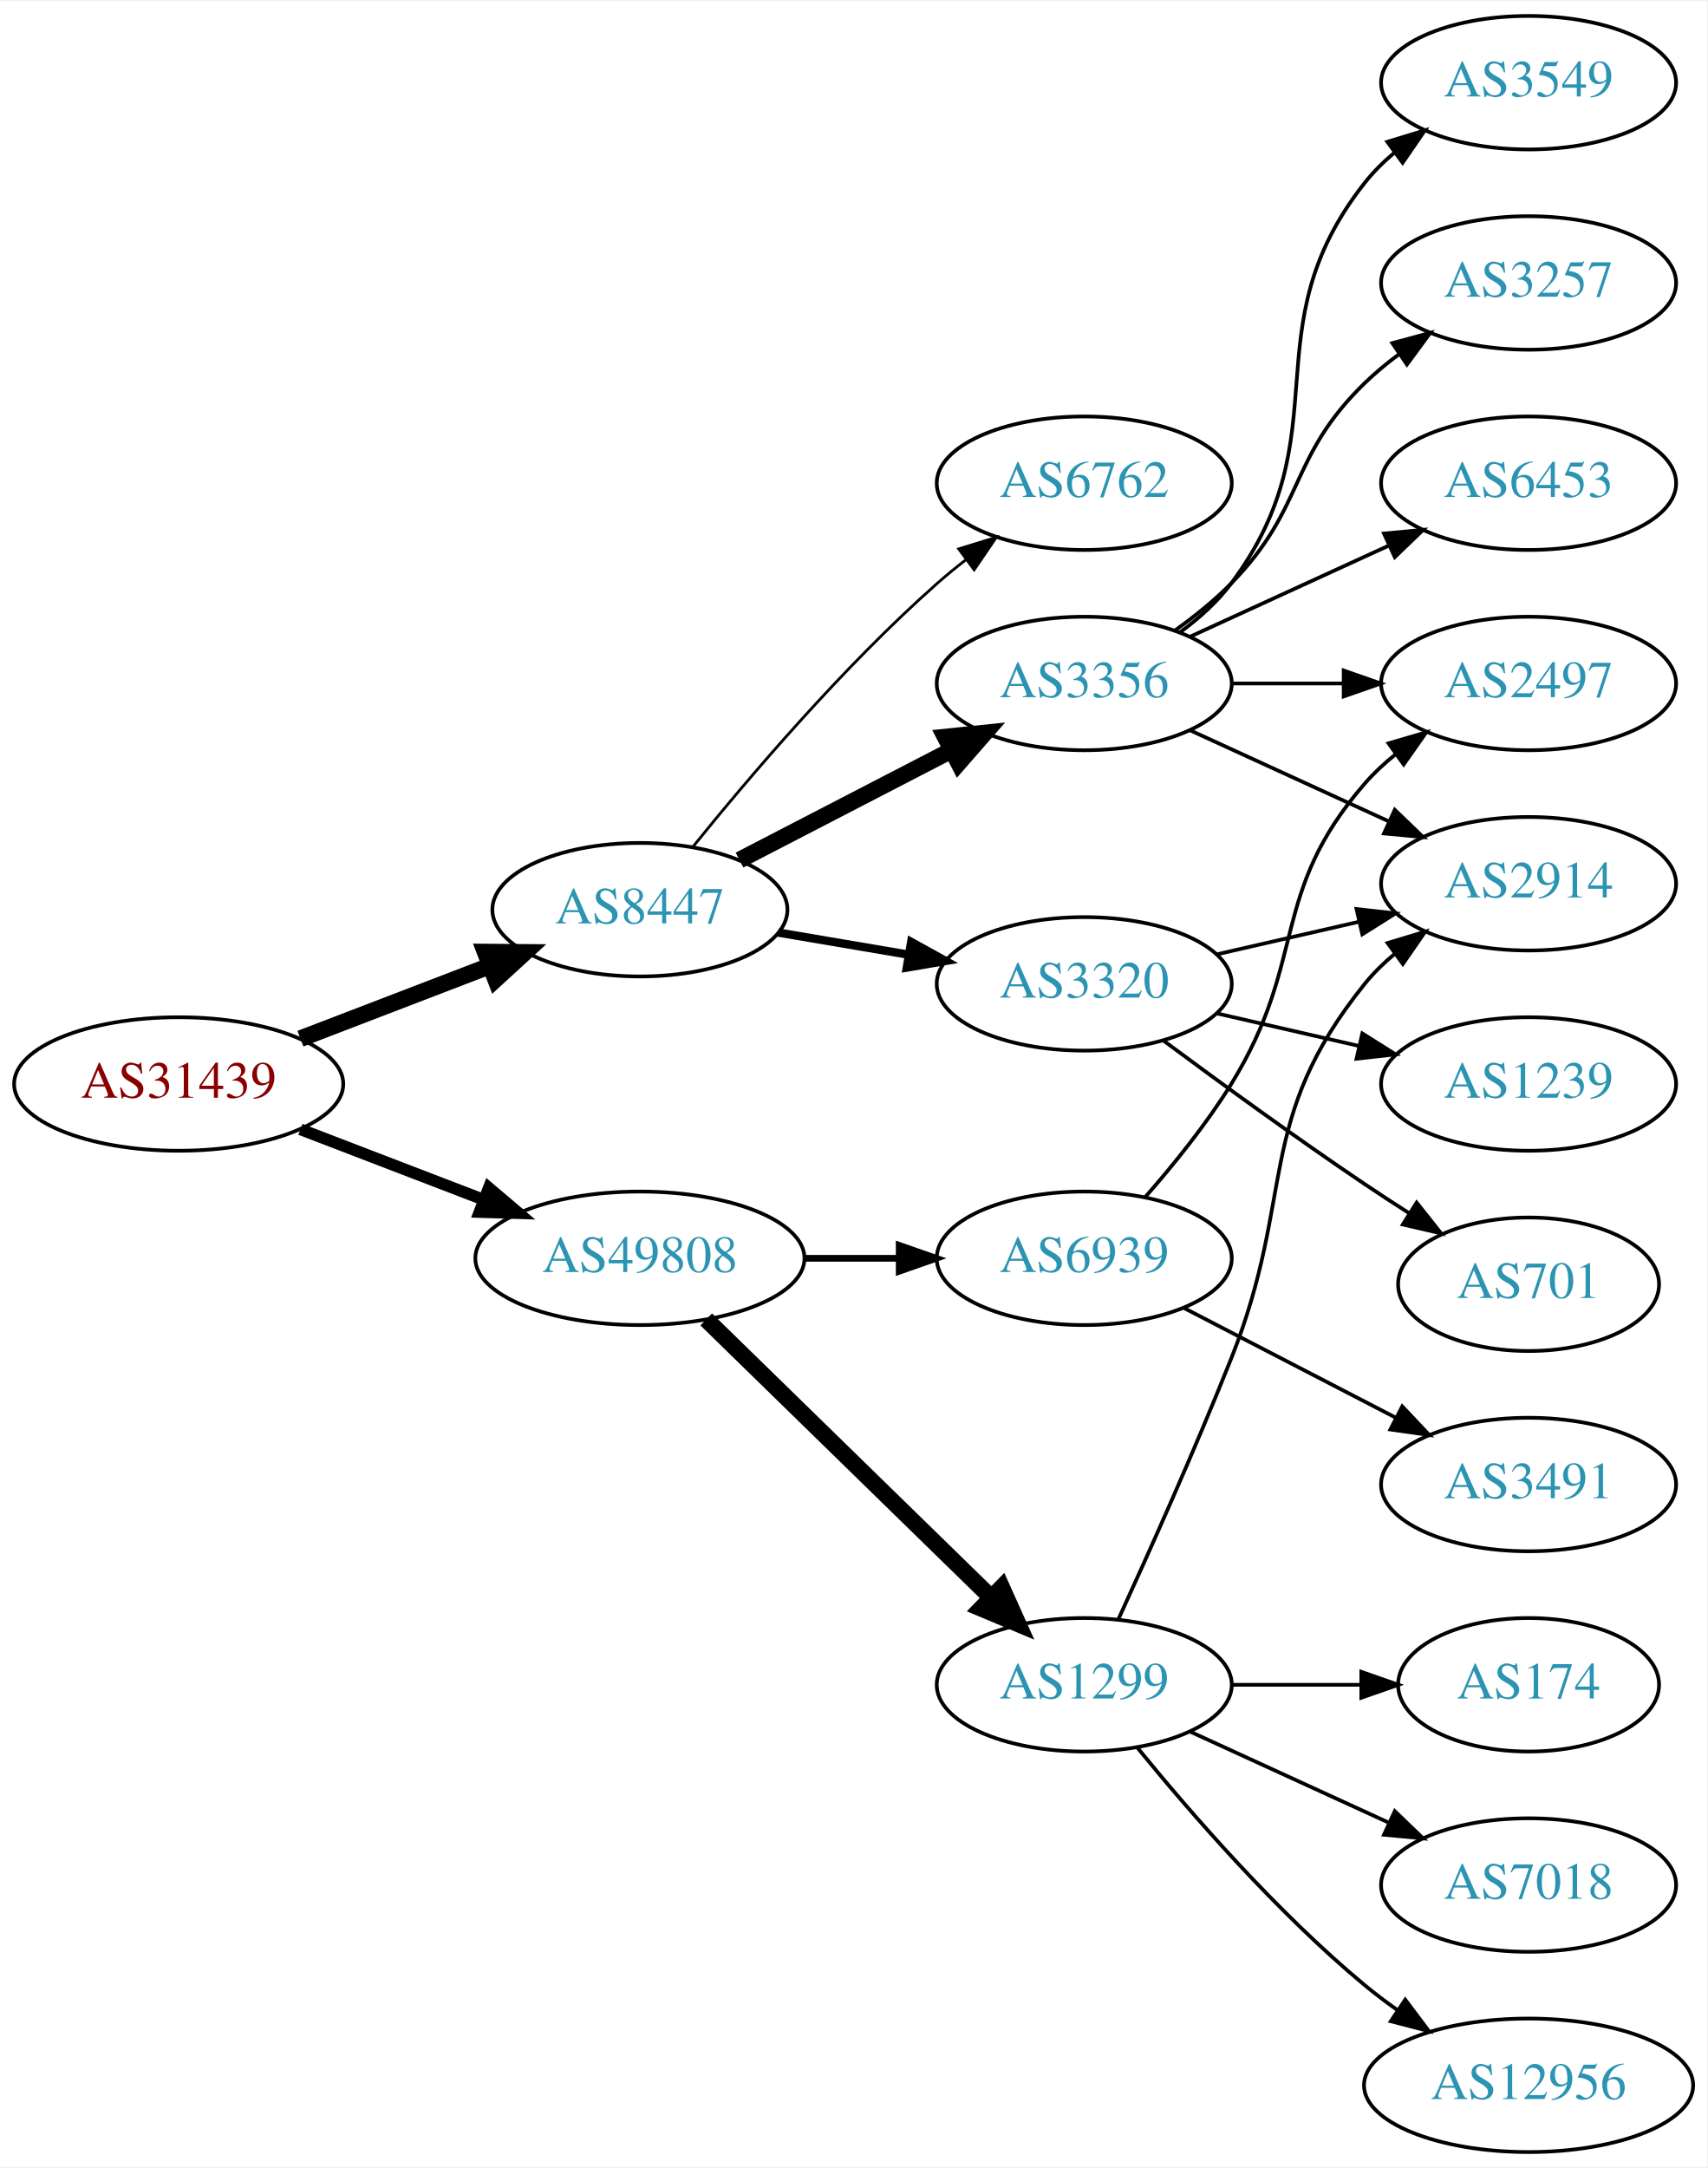
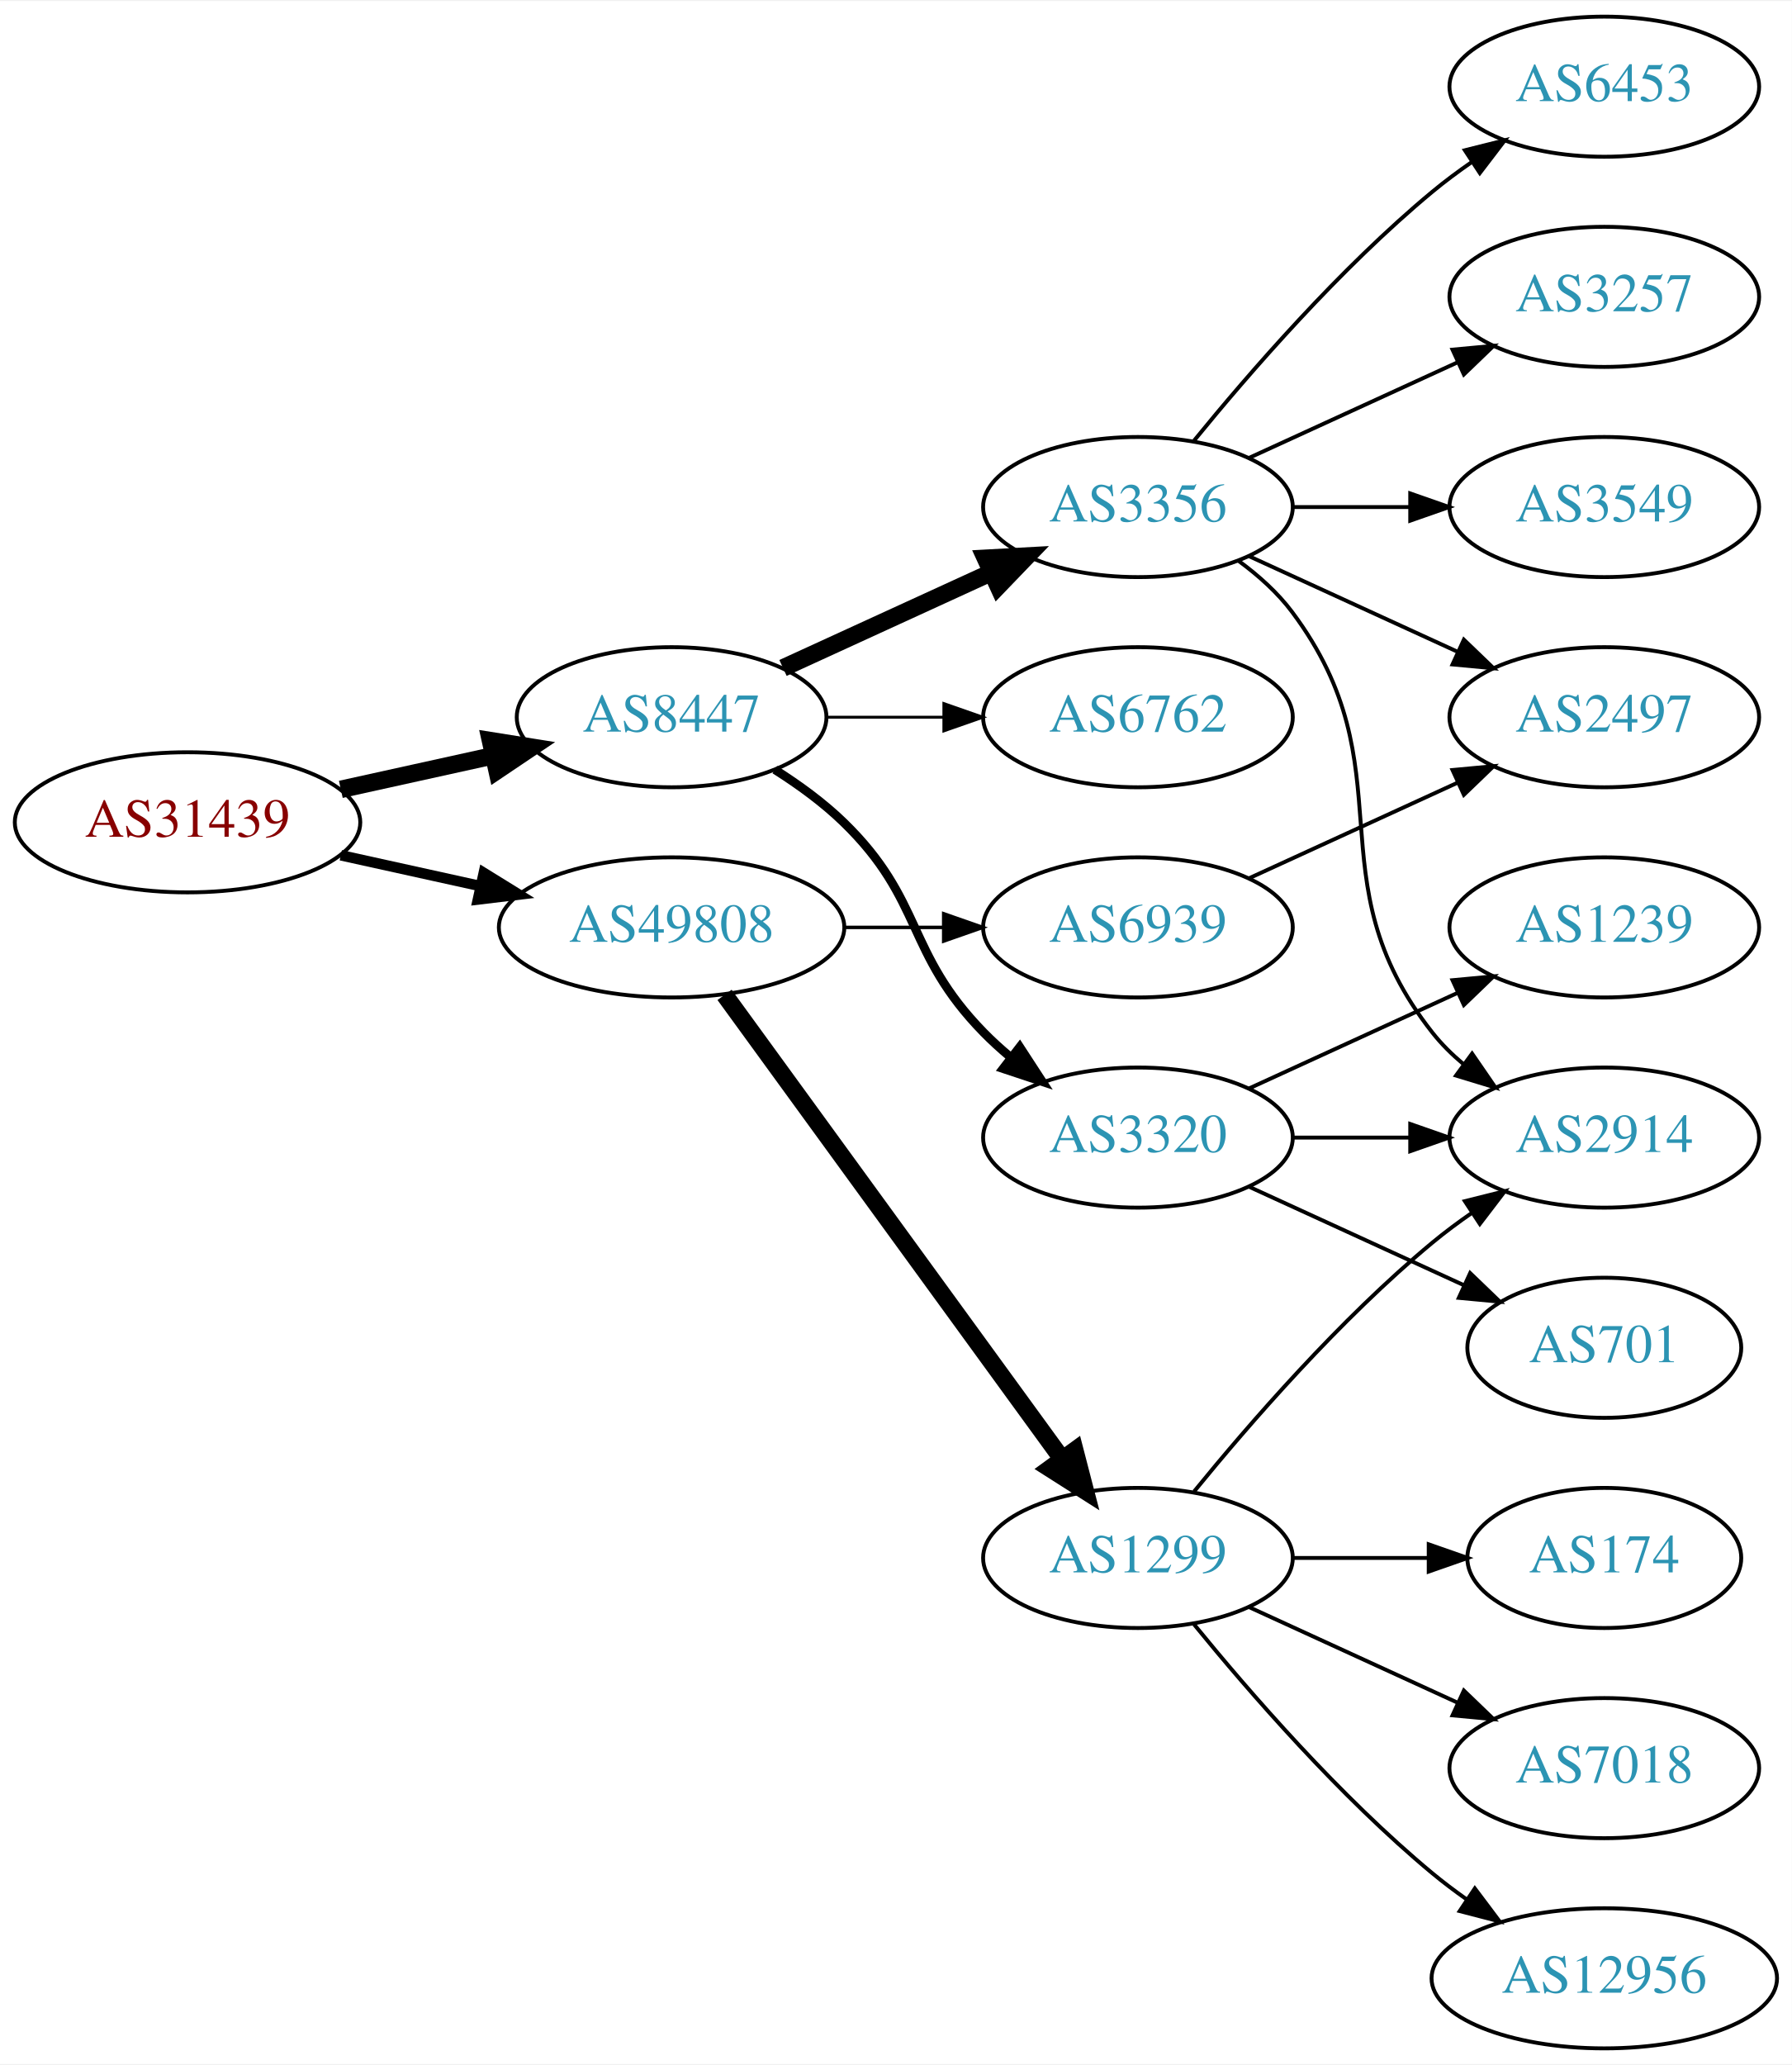
- <svg xmlns="http://www.w3.org/2000/svg" xmlns:xlink="http://www.w3.org/1999/xlink" width="460pt" height="584pt" viewBox="0.00 0.00 460.47 584.00">
-   <g id="graph0" class="graph" transform="scale(1 1) rotate(0) translate(4 580)">
-     <polygon fill="white" stroke="none" points="-4,4 -4,-580 456.469,-580 456.469,4 -4,4" />
+ <svg xmlns="http://www.w3.org/2000/svg" xmlns:xlink="http://www.w3.org/1999/xlink" width="460pt" height="530pt" viewBox="0.00 0.00 460.47 530.00">
+   <g id="graph0" class="graph" transform="scale(1 1) rotate(0) translate(4 526)">
+     <polygon fill="white" stroke="none" points="-4,4 -4,-526 456.469,-526 456.469,4 -4,4" />
    <g id="node1" class="node">
      <g id="a_node1">
        <a xlink:href="/asn/31439" xlink:title="AS31439 ~ OOe Tourismus Technologie GmbH [AT]">
-           <ellipse fill="#ffffff" stroke="black" cx="44.196" cy="-288" rx="44.393" ry="18" />
-           <text text-anchor="middle" x="44.196" y="-284.3" font-family="Times,serif" font-size="14.00" fill="#880000">AS31439</text>
+           <ellipse fill="#ffffff" stroke="black" cx="44.196" cy="-315" rx="44.393" ry="18" />
+           <text text-anchor="middle" x="44.196" y="-311.3" font-family="Times,serif" font-size="14.00" fill="#880000">AS31439</text>
        </a>
      </g>
    </g>
    <g id="node2" class="node">
      <g id="a_node2">
        <a xlink:href="/asn/8447" xlink:title="AS8447 ~ A1 Telekom Austria AG [AT]">
-           <ellipse fill="#ffffff" stroke="black" cx="168.588" cy="-335" rx="39.794" ry="18" />
-           <text text-anchor="middle" x="168.588" y="-331.3" font-family="Times,serif" font-size="14.00" fill="#2c94b3">AS8447</text>
+           <ellipse fill="#ffffff" stroke="black" cx="168.588" cy="-342" rx="39.794" ry="18" />
+           <text text-anchor="middle" x="168.588" y="-338.3" font-family="Times,serif" font-size="14.00" fill="#2c94b3">AS8447</text>
        </a>
      </g>
    </g>
    <g id="edge1" class="edge">
-       <path fill="none" stroke="black" stroke-width="4.5" d="M77.034,-300.226C92.665,-306.228 111.645,-313.517 128.183,-319.868" />
-       <polygon fill="black" stroke="black" stroke-width="4.5" points="126.847,-323.573 137.594,-323.482 129.67,-316.221 126.847,-323.573" />
+       <path fill="none" stroke="black" stroke-width="4.5" d="M83.586,-323.469C95.977,-326.202 109.824,-329.257 122.644,-332.085" />
+       <polygon fill="black" stroke="black" stroke-width="4.5" points="122.045,-335.985 132.659,-334.295 123.742,-328.295 122.045,-335.985" />
    </g>
    <g id="node3" class="node">
      <g id="a_node3">
        <a xlink:href="/asn/49808" xlink:title="AS49808 ~ POWERSPEED-AS [AT]">
-           <ellipse fill="#ffffff" stroke="black" cx="168.588" cy="-241" rx="44.393" ry="18" />
-           <text text-anchor="middle" x="168.588" y="-237.3" font-family="Times,serif" font-size="14.00" fill="#2c94b3">AS49808</text>
+           <ellipse fill="#ffffff" stroke="black" cx="168.588" cy="-288" rx="44.393" ry="18" />
+           <text text-anchor="middle" x="168.588" y="-284.3" font-family="Times,serif" font-size="14.00" fill="#2c94b3">AS49808</text>
        </a>
      </g>
    </g>
    <g id="edge2" class="edge">
-       <path fill="none" stroke="black" stroke-width="3.15" d="M77.034,-275.774C92.049,-270.008 110.156,-263.055 126.219,-256.886" />
-       <polygon fill="black" stroke="black" stroke-width="3.15" points="127.829,-260.017 135.91,-253.165 125.32,-253.482 127.829,-260.017" />
+       <path fill="none" stroke="black" stroke-width="2.7" d="M83.586,-306.531C94.978,-304.018 107.6,-301.233 119.525,-298.603" />
+       <polygon fill="black" stroke="black" stroke-width="2.7" points="120.323,-302.011 129.335,-296.439 118.815,-295.175 120.323,-302.011" />
    </g>
    <g id="node4" class="node">
      <g id="a_node4">
        <a xlink:href="/asn/3320" xlink:title="AS3320 ~ DTAG [DE]">
-           <ellipse fill="#ffffff" stroke="black" cx="288.431" cy="-315" rx="39.794" ry="18" />
-           <text text-anchor="middle" x="288.431" y="-311.3" font-family="Times,serif" font-size="14.00" fill="#2c94b3">AS3320</text>
+           <ellipse fill="#ffffff" stroke="black" cx="288.431" cy="-234" rx="39.794" ry="18" />
+           <text text-anchor="middle" x="288.431" y="-230.3" font-family="Times,serif" font-size="14.00" fill="#2c94b3">AS3320</text>
        </a>
      </g>
    </g>
    <g id="edge3" class="edge">
-       <path fill="none" stroke="black" stroke-width="2.25" d="M205.906,-328.836C216.995,-326.954 229.343,-324.859 241.006,-322.879" />
-       <polygon fill="black" stroke="black" stroke-width="2.25" points="241.756,-326.302 251.03,-321.178 240.585,-319.401 241.756,-326.302" />
+       <path fill="none" stroke="black" stroke-width="2.25" d="M195.117,-328.538C201.28,-324.638 207.582,-320.052 212.784,-315 233.478,-294.906 228.612,-281.617 248.784,-261 250.877,-258.861 253.161,-256.782 255.537,-254.79" />
+       <polygon fill="black" stroke="black" stroke-width="2.25" points="258.056,-257.268 263.837,-248.389 253.781,-251.725 258.056,-257.268" />
    </g>
    <g id="node5" class="node">
      <g id="a_node5">
        <a xlink:href="/asn/3356" xlink:title="AS3356 ~ Level 3 Parent, LLC [US]">
          <ellipse fill="#ffffff" stroke="black" cx="288.431" cy="-396" rx="39.794" ry="18" />
          <text text-anchor="middle" x="288.431" y="-392.3" font-family="Times,serif" font-size="14.00" fill="#2c94b3">AS3356</text>
        </a>
      </g>
    </g>
    <g id="edge4" class="edge">
-       <path fill="none" stroke="black" stroke-width="4.5" d="M195.449,-348.387C212.258,-357.087 234.373,-368.535 252.706,-378.025" />
-       <polygon fill="black" stroke="black" stroke-width="4.5" points="250.939,-381.544 261.63,-382.645 254.559,-374.551 250.939,-381.544" />
+       <path fill="none" stroke="black" stroke-width="4.5" d="M197.217,-354.661C213.174,-361.973 233.445,-371.261 250.727,-379.181" />
+       <polygon fill="black" stroke="black" stroke-width="4.5" points="249.244,-382.832 259.975,-383.419 252.524,-375.673 249.244,-382.832" />
    </g>
    <g id="node6" class="node">
      <g id="a_node6">
        <a xlink:href="/asn/6762" xlink:title="AS6762 ~ TELECOM ITALIA SPARKLE S.p.A. [IT]">
-           <ellipse fill="#ffffff" stroke="black" cx="288.431" cy="-450" rx="39.794" ry="18" />
-           <text text-anchor="middle" x="288.431" y="-446.3" font-family="Times,serif" font-size="14.00" fill="#2c94b3">AS6762</text>
+           <ellipse fill="#ffffff" stroke="black" cx="288.431" cy="-342" rx="39.794" ry="18" />
+           <text text-anchor="middle" x="288.431" y="-338.3" font-family="Times,serif" font-size="14.00" fill="#2c94b3">AS6762</text>
        </a>
      </g>
    </g>
    <g id="edge5" class="edge">
-       <path fill="none" stroke="black" stroke-width="0.75" d="M182.863,-351.939C197.821,-370.474 223.375,-400.538 248.784,-423 251.237,-425.168 253.867,-427.318 256.559,-429.403" />
-       <polygon fill="black" stroke="black" stroke-width="0.75" points="254.579,-432.291 264.704,-435.412 258.735,-426.658 254.579,-432.291" />
+       <path fill="none" stroke="black" stroke-width="0.75" d="M208.501,-342C218.054,-342 228.404,-342 238.367,-342" />
+       <polygon fill="black" stroke="black" stroke-width="0.75" points="238.559,-345.5 248.559,-342 238.559,-338.5 238.559,-345.5" />
    </g>
    <g id="node14" class="node">
      <g id="a_node14">
        <a xlink:href="/asn/1299" xlink:title="AS1299 ~ Telia Carrier [EU]">
          <ellipse fill="#ffffff" stroke="black" cx="288.431" cy="-126" rx="39.794" ry="18" />
          <text text-anchor="middle" x="288.431" y="-122.3" font-family="Times,serif" font-size="14.00" fill="#2c94b3">AS1299</text>
        </a>
      </g>
    </g>
    <g id="edge14" class="edge">
-       <path fill="none" stroke="black" stroke-width="4.5" d="M186.472,-224.523C206.599,-204.882 240.38,-171.916 263.269,-149.579" />
-       <polygon fill="black" stroke="black" stroke-width="4.5" points="266.171,-152.248 270.578,-142.446 260.671,-146.612 266.171,-152.248" />
+       <path fill="none" stroke="black" stroke-width="4.5" d="M182.199,-270.663C203.02,-242.04 244.683,-184.767 268.871,-151.514" />
+       <polygon fill="black" stroke="black" stroke-width="4.5" points="272.212,-153.615 274.91,-143.212 265.844,-148.983 272.212,-153.615" />
    </g>
    <g id="node15" class="node">
      <g id="a_node15">
        <a xlink:href="/asn/6939" xlink:title="AS6939 ~ Hurricane Electric LLC [US]">
-           <ellipse fill="#ffffff" stroke="black" cx="288.431" cy="-241" rx="39.794" ry="18" />
-           <text text-anchor="middle" x="288.431" y="-237.3" font-family="Times,serif" font-size="14.00" fill="#2c94b3">AS6939</text>
+           <ellipse fill="#ffffff" stroke="black" cx="288.431" cy="-288" rx="39.794" ry="18" />
+           <text text-anchor="middle" x="288.431" y="-284.3" font-family="Times,serif" font-size="14.00" fill="#2c94b3">AS6939</text>
        </a>
      </g>
    </g>
    <g id="edge15" class="edge">
-       <path fill="none" stroke="black" stroke-width="1.8" d="M212.799,-241C221.112,-241 229.875,-241 238.357,-241" />
-       <polygon fill="black" stroke="black" stroke-width="1.8" points="238.516,-244.5 248.516,-241 238.516,-237.5 238.516,-244.5" />
+       <path fill="none" stroke="black" stroke-width="0.9" d="M212.799,-288C221.112,-288 229.875,-288 238.357,-288" />
+       <polygon fill="black" stroke="black" stroke-width="0.9" points="238.516,-291.5 248.516,-288 238.516,-284.5 238.516,-291.5" />
    </g>
    <g id="node7" class="node">
      <g id="a_node7">
        <a xlink:href="/asn/2914" xlink:title="AS2914 ~ NTT America, Inc. [US]">
-           <ellipse fill="#ffffff" stroke="black" cx="408.273" cy="-342" rx="39.794" ry="18" />
-           <text text-anchor="middle" x="408.273" y="-338.3" font-family="Times,serif" font-size="14.00" fill="#2c94b3">AS2914</text>
+           <ellipse fill="#ffffff" stroke="black" cx="408.273" cy="-234" rx="39.794" ry="18" />
+           <text text-anchor="middle" x="408.273" y="-230.3" font-family="Times,serif" font-size="14.00" fill="#2c94b3">AS2914</text>
        </a>
      </g>
    </g>
    <g id="edge6" class="edge">
-       <path fill="none" stroke="black" d="M324.15,-322.955C336.15,-325.704 349.771,-328.825 362.463,-331.733" />
-       <polygon fill="black" stroke="black" points="361.866,-335.187 372.395,-334.009 363.429,-328.364 361.866,-335.187" />
+       <path fill="none" stroke="black" d="M328.343,-234C337.897,-234 348.246,-234 358.209,-234" />
+       <polygon fill="black" stroke="black" points="358.402,-237.5 368.402,-234 358.402,-230.5 358.402,-237.5" />
    </g>
    <g id="node8" class="node">
      <g id="a_node8">
        <a xlink:href="/asn/701" xlink:title="AS701 ~ UUNET [US]">
-           <ellipse fill="#ffffff" stroke="black" cx="408.273" cy="-234" rx="35.194" ry="18" />
-           <text text-anchor="middle" x="408.273" y="-230.3" font-family="Times,serif" font-size="14.00" fill="#2c94b3">AS701</text>
+           <ellipse fill="#ffffff" stroke="black" cx="408.273" cy="-180" rx="35.194" ry="18" />
+           <text text-anchor="middle" x="408.273" y="-176.3" font-family="Times,serif" font-size="14.00" fill="#2c94b3">AS701</text>
        </a>
      </g>
    </g>
    <g id="edge7" class="edge">
-       <path fill="none" stroke="black" d="M309.761,-299.723C324.623,-288.696 345.368,-273.593 364.077,-261 367.895,-258.431 371.945,-255.79 375.975,-253.214" />
-       <polygon fill="black" stroke="black" points="378.079,-256.025 384.669,-247.729 374.344,-250.105 378.079,-256.025" />
+       <path fill="none" stroke="black" d="M317.06,-221.339C333.476,-213.817 354.457,-204.202 372.054,-196.139" />
+       <polygon fill="black" stroke="black" points="373.799,-199.189 381.432,-191.842 370.883,-192.826 373.799,-199.189" />
    </g>
    <g id="node9" class="node">
      <g id="a_node9">
        <a xlink:href="/asn/1239" xlink:title="AS1239 ~ Sprint [US]">
          <ellipse fill="#ffffff" stroke="black" cx="408.273" cy="-288" rx="39.794" ry="18" />
          <text text-anchor="middle" x="408.273" y="-284.3" font-family="Times,serif" font-size="14.00" fill="#2c94b3">AS1239</text>
        </a>
      </g>
    </g>
    <g id="edge8" class="edge">
-       <path fill="none" stroke="black" d="M324.15,-307.045C336.15,-304.296 349.771,-301.175 362.463,-298.267" />
-       <polygon fill="black" stroke="black" points="363.429,-301.636 372.395,-295.991 361.866,-294.813 363.429,-301.636" />
+       <path fill="none" stroke="black" d="M317.06,-246.661C333.017,-253.973 353.287,-263.261 370.57,-271.181" />
+       <polygon fill="black" stroke="black" points="369.269,-274.435 379.818,-275.419 372.185,-268.071 369.269,-274.435" />
+     </g>
+     <g id="edge12" class="edge">
+       <path fill="none" stroke="black" d="M314.362,-382.118C319.438,-378.389 324.356,-373.984 328.077,-369 358.349,-328.458 332.779,-300.754 364.077,-261 366.402,-258.047 369.146,-255.33 372.105,-252.853" />
+       <polygon fill="black" stroke="black" points="374.298,-255.585 380.302,-246.855 370.165,-249.936 374.298,-255.585" />
+     </g>
+     <g id="node10" class="node">
+       <g id="a_node10">
+         <a xlink:href="/asn/2497" xlink:title="AS2497 ~ Internet Initiative Japan Inc. [JP]">
+           <ellipse fill="#ffffff" stroke="black" cx="408.273" cy="-342" rx="39.794" ry="18" />
+           <text text-anchor="middle" x="408.273" y="-338.3" font-family="Times,serif" font-size="14.00" fill="#2c94b3">AS2497</text>
+         </a>
+       </g>
    </g>
    <g id="edge9" class="edge">
      <path fill="none" stroke="black" d="M317.06,-383.339C333.017,-376.027 353.287,-366.739 370.57,-358.819" />
      <polygon fill="black" stroke="black" points="372.185,-361.929 379.818,-354.581 369.269,-355.565 372.185,-361.929" />
    </g>
-     <g id="node10" class="node">
-       <g id="a_node10">
-         <a xlink:href="/asn/2497" xlink:title="AS2497 ~ Internet Initiative Japan Inc. [JP]">
-           <ellipse fill="#ffffff" stroke="black" cx="408.273" cy="-396" rx="39.794" ry="18" />
-           <text text-anchor="middle" x="408.273" y="-392.3" font-family="Times,serif" font-size="14.00" fill="#2c94b3">AS2497</text>
-         </a>
-       </g>
-     </g>
-     <g id="edge10" class="edge">
-       <path fill="none" stroke="black" d="M328.343,-396C337.897,-396 348.246,-396 358.209,-396" />
-       <polygon fill="black" stroke="black" points="358.402,-399.5 368.402,-396 358.402,-392.5 358.402,-399.5" />
-     </g>
    <g id="node11" class="node">
      <g id="a_node11">
-         <a xlink:href="/asn/6453" xlink:title="AS6453 ~ TATA COMMUNICATIONS (AMERICA) INC [US]">
+         <a xlink:href="/asn/3257" xlink:title="AS3257 ~ GTT [DE]">
          <ellipse fill="#ffffff" stroke="black" cx="408.273" cy="-450" rx="39.794" ry="18" />
-           <text text-anchor="middle" x="408.273" y="-446.3" font-family="Times,serif" font-size="14.00" fill="#2c94b3">AS6453</text>
-         </a>
-       </g>
-     </g>
-     <g id="edge11" class="edge">
+           <text text-anchor="middle" x="408.273" y="-446.3" font-family="Times,serif" font-size="14.00" fill="#2c94b3">AS3257</text>
+         </a>
+       </g>
+     </g>
+     <g id="edge10" class="edge">
      <path fill="none" stroke="black" d="M317.06,-408.661C333.017,-415.973 353.287,-425.261 370.57,-433.181" />
      <polygon fill="black" stroke="black" points="369.269,-436.435 379.818,-437.419 372.185,-430.071 369.269,-436.435" />
    </g>
    <g id="node12" class="node">
      <g id="a_node12">
        <a xlink:href="/asn/3549" xlink:title="AS3549 ~ Level 3 Parent, LLC [US]">
-           <ellipse fill="#ffffff" stroke="black" cx="408.273" cy="-558" rx="39.794" ry="18" />
-           <text text-anchor="middle" x="408.273" y="-554.3" font-family="Times,serif" font-size="14.00" fill="#2c94b3">AS3549</text>
-         </a>
-       </g>
-     </g>
-     <g id="edge12" class="edge">
-       <path fill="none" stroke="black" d="M314.362,-409.882C319.438,-413.611 324.356,-418.016 328.077,-423 358.349,-463.542 332.779,-491.246 364.077,-531 366.402,-533.953 369.146,-536.67 372.105,-539.147" />
-       <polygon fill="black" stroke="black" points="370.165,-542.064 380.302,-545.145 374.298,-536.415 370.165,-542.064" />
+           <ellipse fill="#ffffff" stroke="black" cx="408.273" cy="-396" rx="39.794" ry="18" />
+           <text text-anchor="middle" x="408.273" y="-392.3" font-family="Times,serif" font-size="14.00" fill="#2c94b3">AS3549</text>
+         </a>
+       </g>
+     </g>
+     <g id="edge11" class="edge">
+       <path fill="none" stroke="black" d="M328.343,-396C337.897,-396 348.246,-396 358.209,-396" />
+       <polygon fill="black" stroke="black" points="358.402,-399.5 368.402,-396 358.402,-392.5 358.402,-399.5" />
    </g>
    <g id="node13" class="node">
      <g id="a_node13">
-         <a xlink:href="/asn/3257" xlink:title="AS3257 ~ GTT [DE]">
+         <a xlink:href="/asn/6453" xlink:title="AS6453 ~ TATA COMMUNICATIONS (AMERICA) INC [US]">
          <ellipse fill="#ffffff" stroke="black" cx="408.273" cy="-504" rx="39.794" ry="18" />
-           <text text-anchor="middle" x="408.273" y="-500.3" font-family="Times,serif" font-size="14.00" fill="#2c94b3">AS3257</text>
+           <text text-anchor="middle" x="408.273" y="-500.3" font-family="Times,serif" font-size="14.00" fill="#2c94b3">AS6453</text>
        </a>
      </g>
    </g>
    <g id="edge13" class="edge">
-       <path fill="none" stroke="black" d="M313.025,-410.389C318.281,-414.148 323.613,-418.437 328.077,-423 348.25,-443.617 343.384,-456.906 364.077,-477 366.922,-479.763 370.096,-482.386 373.396,-484.834" />
-       <polygon fill="black" stroke="black" points="371.513,-487.786 381.744,-490.538 375.462,-482.006 371.513,-487.786" />
-     </g>
-     <g id="edge16" class="edge">
-       <path fill="none" stroke="black" d="M297.653,-143.708C305.747,-161.368 318.283,-189.343 328.077,-214 345.67,-258.289 334.213,-277.863 364.077,-315 366.433,-317.929 369.197,-320.63 372.168,-323.097" />
-       <polygon fill="black" stroke="black" points="370.239,-326.022 380.383,-329.08 374.36,-320.363 370.239,-326.022" />
+       <path fill="none" stroke="black" d="M302.85,-413.065C316.964,-430.375 340.379,-457.345 364.077,-477 367.294,-479.668 370.794,-482.27 374.365,-484.741" />
+       <polygon fill="black" stroke="black" points="372.442,-487.666 382.721,-490.236 376.288,-481.817 372.442,-487.666" />
+     </g>
+     <g id="edge18" class="edge">
+       <path fill="none" stroke="black" d="M302.85,-143.065C316.964,-160.375 340.379,-187.345 364.077,-207 367.294,-209.668 370.794,-212.27 374.365,-214.741" />
+       <polygon fill="black" stroke="black" points="372.442,-217.666 382.721,-220.236 376.288,-211.817 372.442,-217.666" />
    </g>
    <g id="node16" class="node">
      <g id="a_node16">
+         <a xlink:href="/asn/7018" xlink:title="AS7018 ~ AT&amp;T Services, Inc. [US]">
+           <ellipse fill="#ffffff" stroke="black" cx="408.273" cy="-72" rx="39.794" ry="18" />
+           <text text-anchor="middle" x="408.273" y="-68.3" font-family="Times,serif" font-size="14.00" fill="#2c94b3">AS7018</text>
+         </a>
+       </g>
+     </g>
+     <g id="edge16" class="edge">
+       <path fill="none" stroke="black" d="M317.06,-113.339C333.017,-106.027 353.287,-96.739 370.57,-88.819" />
+       <polygon fill="black" stroke="black" points="372.185,-91.929 379.818,-84.581 369.269,-85.565 372.185,-91.929" />
+     </g>
+     <g id="node17" class="node">
+       <g id="a_node17">
+         <a xlink:href="/asn/12956" xlink:title="AS12956 ~ TELXIUS [ES]">
+           <ellipse fill="#ffffff" stroke="black" cx="408.273" cy="-18" rx="44.393" ry="18" />
+           <text text-anchor="middle" x="408.273" y="-14.3" font-family="Times,serif" font-size="14.00" fill="#2c94b3">AS12956</text>
+         </a>
+       </g>
+     </g>
+     <g id="edge17" class="edge">
+       <path fill="none" stroke="black" d="M302.85,-108.935C316.964,-91.625 340.379,-64.655 364.077,-45 366.815,-42.729 369.759,-40.506 372.776,-38.37" />
+       <polygon fill="black" stroke="black" points="375.002,-41.092 381.365,-32.621 371.108,-35.275 375.002,-41.092" />
+     </g>
+     <g id="node18" class="node">
+       <g id="a_node18">
        <a xlink:href="/asn/174" xlink:title="AS174 ~ Cogent Communications [US]">
          <ellipse fill="#ffffff" stroke="black" cx="408.273" cy="-126" rx="35.194" ry="18" />
          <text text-anchor="middle" x="408.273" y="-122.3" font-family="Times,serif" font-size="14.00" fill="#2c94b3">AS174</text>
        </a>
      </g>
    </g>
-     <g id="edge17" class="edge">
+     <g id="edge19" class="edge">
      <path fill="none" stroke="black" d="M328.343,-126C339.43,-126 351.59,-126 362.972,-126" />
      <polygon fill="black" stroke="black" points="363.154,-129.5 373.154,-126 363.154,-122.5 363.154,-129.5" />
    </g>
-     <g id="node17" class="node">
-       <g id="a_node17">
-         <a xlink:href="/asn/7018" xlink:title="AS7018 ~ AT&amp;T Services, Inc. [US]">
-           <ellipse fill="#ffffff" stroke="black" cx="408.273" cy="-72" rx="39.794" ry="18" />
-           <text text-anchor="middle" x="408.273" y="-68.3" font-family="Times,serif" font-size="14.00" fill="#2c94b3">AS7018</text>
-         </a>
-       </g>
-     </g>
-     <g id="edge18" class="edge">
-       <path fill="none" stroke="black" d="M317.06,-113.339C333.017,-106.027 353.287,-96.739 370.57,-88.819" />
-       <polygon fill="black" stroke="black" points="372.185,-91.929 379.818,-84.581 369.269,-85.565 372.185,-91.929" />
-     </g>
-     <g id="node18" class="node">
-       <g id="a_node18">
-         <a xlink:href="/asn/12956" xlink:title="AS12956 ~ TELXIUS [ES]">
-           <ellipse fill="#ffffff" stroke="black" cx="408.273" cy="-18" rx="44.393" ry="18" />
-           <text text-anchor="middle" x="408.273" y="-14.3" font-family="Times,serif" font-size="14.00" fill="#2c94b3">AS12956</text>
-         </a>
-       </g>
-     </g>
-     <g id="edge19" class="edge">
-       <path fill="none" stroke="black" d="M302.85,-108.935C316.964,-91.625 340.379,-64.655 364.077,-45 366.815,-42.729 369.759,-40.506 372.776,-38.37" />
-       <polygon fill="black" stroke="black" points="375.002,-41.092 381.365,-32.621 371.108,-35.275 375.002,-41.092" />
-     </g>
    <g id="edge20" class="edge">
-       <path fill="none" stroke="black" d="M304.924,-257.568C312.509,-266.213 321.417,-277.214 328.077,-288 348.776,-321.52 338.243,-339.258 364.077,-369 366.542,-371.838 369.379,-374.477 372.397,-376.906" />
-       <polygon fill="black" stroke="black" points="370.507,-379.858 380.675,-382.836 374.583,-374.167 370.507,-379.858" />
-     </g>
-     <g id="node19" class="node">
-       <g id="a_node19">
-         <a xlink:href="/asn/3491" xlink:title="AS3491 ~ PCCW Global, Inc. [US]">
-           <ellipse fill="#ffffff" stroke="black" cx="408.273" cy="-180" rx="39.794" ry="18" />
-           <text text-anchor="middle" x="408.273" y="-176.3" font-family="Times,serif" font-size="14.00" fill="#2c94b3">AS3491</text>
-         </a>
-       </g>
-     </g>
-     <g id="edge21" class="edge">
-       <path fill="none" stroke="black" d="M315.292,-227.613C332.1,-218.913 354.215,-207.465 372.548,-197.975" />
-       <polygon fill="black" stroke="black" points="374.201,-201.061 381.473,-193.355 370.983,-194.844 374.201,-201.061" />
+       <path fill="none" stroke="black" d="M317.06,-300.661C333.017,-307.973 353.287,-317.261 370.57,-325.181" />
+       <polygon fill="black" stroke="black" points="369.269,-328.435 379.818,-329.419 372.185,-322.071 369.269,-328.435" />
    </g>
  </g>
</svg>
